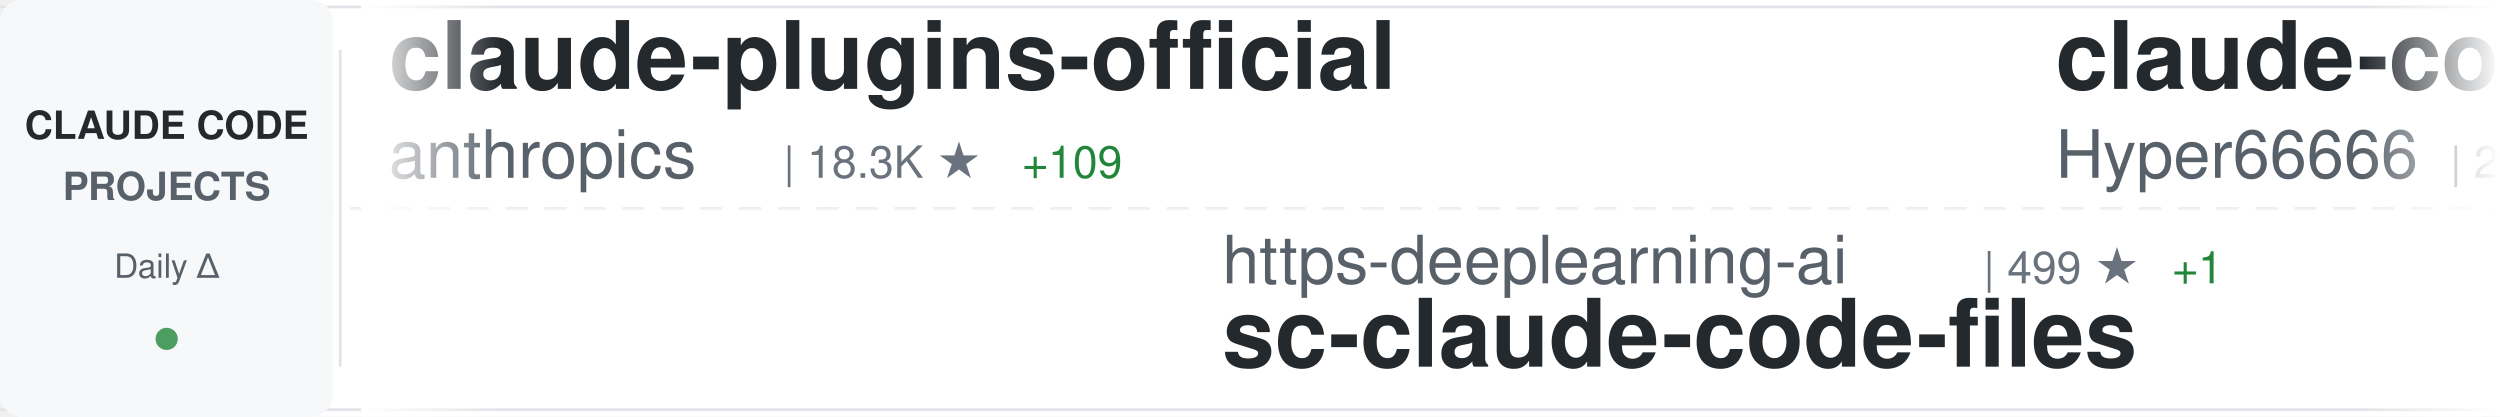
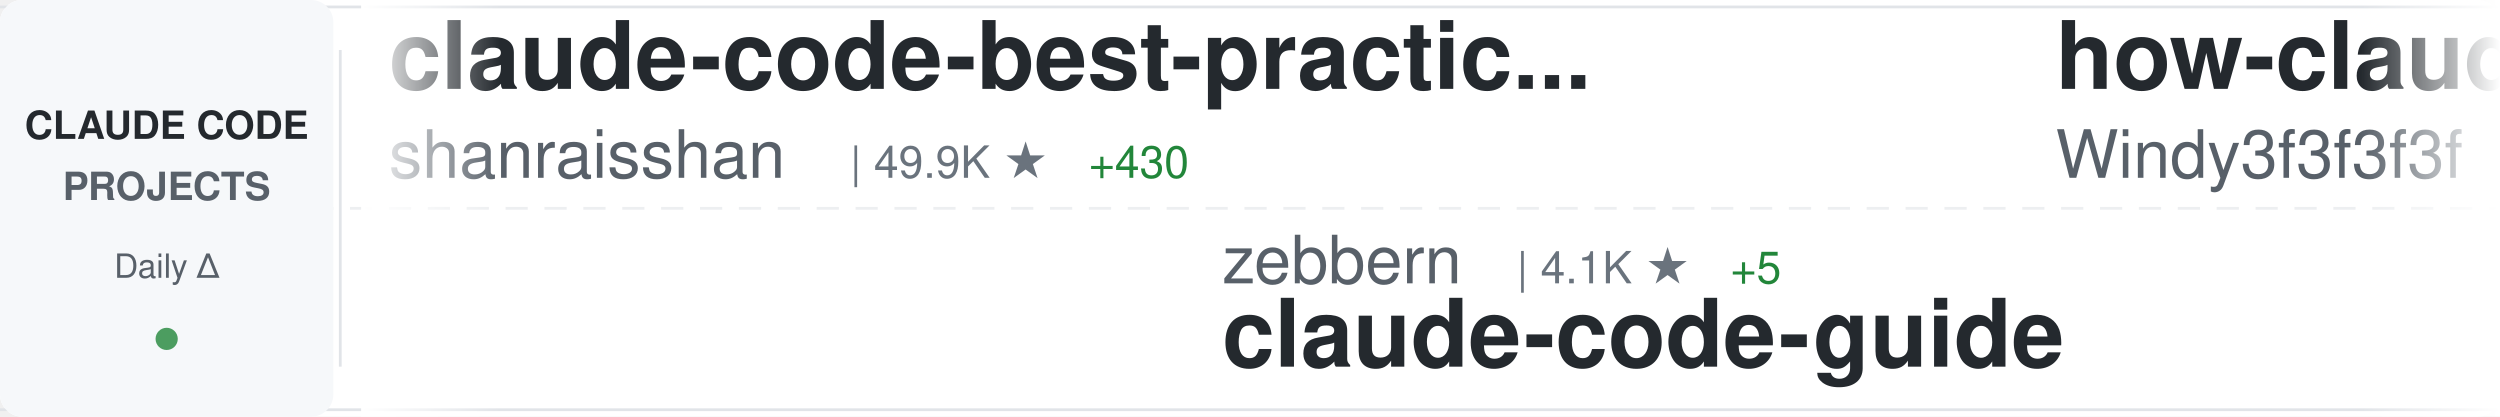
<svg xmlns="http://www.w3.org/2000/svg" width="900" height="150">
  <defs>
    <linearGradient id="awesomeLeftFade" x1="0%" y1="0%" x2="100%" y2="0%">
      <stop offset="0%" style="stop-color:#ffffff;stop-opacity:1" />
      <stop offset="100%" style="stop-color:#ffffff;stop-opacity:0" />
    </linearGradient>
    <linearGradient id="awesomeRightFade" x1="0%" y1="0%" x2="100%" y2="0%">
      <stop offset="0%" style="stop-color:#ffffff;stop-opacity:0" />
      <stop offset="100%" style="stop-color:#ffffff;stop-opacity:1" />
    </linearGradient>
  </defs>
  <rect width="900" height="150" fill="#ffffff" rx="8" />
  <rect x="0" y="2" width="900" height="1" fill="#e1e4e8" />
  <rect x="0" y="147" width="900" height="1" fill="#e1e4e8" />
  <line x1="0" y1="75" x2="900" y2="75" stroke="#e1e4e8" stroke-width="1" stroke-dasharray="8 6" opacity="0.6" />
  <rect x="0" y="0" width="120" height="150" fill="#f6f8fa" rx="8" />
  <text x="60" y="50" font-family="-apple-system, BlinkMacSystemFont, 'Segoe UI', Helvetica, Arial, sans-serif" font-size="14" font-weight="600" fill="#24292e" text-anchor="middle">CLAUDE CODE</text>
  <text x="60" y="72" font-family="-apple-system, BlinkMacSystemFont, 'Segoe UI', Helvetica, Arial, sans-serif" font-size="14" font-weight="600" fill="#586069" text-anchor="middle">PROJECTS</text>
  <text x="60" y="100" font-family="-apple-system, BlinkMacSystemFont, 'Segoe UI', Helvetica, Arial, sans-serif" font-size="12" font-weight="500" fill="#586069" text-anchor="middle">Daily Δ</text>
  <circle cx="60" cy="122" r="4" fill="#22863a" opacity="0.8" />
  <rect x="122" y="18" width="1" height="114" fill="#e1e4e8" />
  <clipPath id="awesomeTickerClip">
    <rect x="130" y="0" width="770" height="150" />
  </clipPath>
  <g clip-path="url(#awesomeTickerClip)">
    <g id="awesomeTickerItems">
      <animateTransform attributeName="transform" attributeType="XML" type="translate" from="0 0" to="-3000 0" dur="54s" repeatCount="indefinite" />
      <g transform="translate(0, 0)">
-         <text x="140" y="32" font-family="-apple-system, BlinkMacSystemFont, 'Segoe UI', Helvetica, Arial, sans-serif" font-size="34" font-weight="600" fill="#24292e">claude-plugins-official</text>
-         <text x="140" y="64" font-family="-apple-system, BlinkMacSystemFont, 'Segoe UI', Helvetica, Arial, sans-serif" font-size="24" font-weight="400" fill="#586069">anthropics</text>
-         <text x="282" y="64" font-family="-apple-system, BlinkMacSystemFont, 'Segoe UI', Helvetica, Arial, sans-serif" font-size="16" font-weight="500" fill="#6a737d">| 18.3K ★</text>
-         <text x="368" y="64" font-family="-apple-system, BlinkMacSystemFont, 'Segoe UI', Helvetica, Arial, sans-serif" font-size="16" font-weight="500" fill="#22863a"> +109</text>
+         <text x="140" y="32" font-family="-apple-system, BlinkMacSystemFont, 'Segoe UI', Helvetica, Arial, sans-serif" font-size="34" font-weight="600" fill="#24292e">claude-code-best-practic...</text>
+         <text x="140" y="64" font-family="-apple-system, BlinkMacSystemFont, 'Segoe UI', Helvetica, Arial, sans-serif" font-size="24" font-weight="400" fill="#586069">shanraisshan</text>
+         <text x="306" y="64" font-family="-apple-system, BlinkMacSystemFont, 'Segoe UI', Helvetica, Arial, sans-serif" font-size="16" font-weight="500" fill="#6a737d">| 49.9K ★</text>
+         <text x="392" y="64" font-family="-apple-system, BlinkMacSystemFont, 'Segoe UI', Helvetica, Arial, sans-serif" font-size="16" font-weight="500" fill="#22863a"> +430</text>
      </g>
      <g transform="translate(300, 0)">
-         <text x="140" y="102" font-family="-apple-system, BlinkMacSystemFont, 'Segoe UI', Helvetica, Arial, sans-serif" font-size="24" font-weight="400" fill="#586069">https-deeplearning-ai</text>
-         <text x="414" y="102" font-family="-apple-system, BlinkMacSystemFont, 'Segoe UI', Helvetica, Arial, sans-serif" font-size="16" font-weight="500" fill="#6a737d">| 499 ★</text>
-         <text x="482" y="102" font-family="-apple-system, BlinkMacSystemFont, 'Segoe UI', Helvetica, Arial, sans-serif" font-size="16" font-weight="500" fill="#22863a"> +1</text>
-         <text x="140" y="132" font-family="-apple-system, BlinkMacSystemFont, 'Segoe UI', Helvetica, Arial, sans-serif" font-size="34" font-weight="600" fill="#24292e">sc-claude-code-files</text>
+         <text x="140" y="102" font-family="-apple-system, BlinkMacSystemFont, 'Segoe UI', Helvetica, Arial, sans-serif" font-size="24" font-weight="400" fill="#586069">zebbern</text>
+         <text x="246" y="102" font-family="-apple-system, BlinkMacSystemFont, 'Segoe UI', Helvetica, Arial, sans-serif" font-size="16" font-weight="500" fill="#6a737d">| 4.1K ★</text>
+         <text x="323" y="102" font-family="-apple-system, BlinkMacSystemFont, 'Segoe UI', Helvetica, Arial, sans-serif" font-size="16" font-weight="500" fill="#22863a"> +5</text>
+         <text x="140" y="132" font-family="-apple-system, BlinkMacSystemFont, 'Segoe UI', Helvetica, Arial, sans-serif" font-size="34" font-weight="600" fill="#24292e">claude-code-guide</text>
      </g>
      <g transform="translate(600, 0)">
-         <text x="140" y="32" font-family="-apple-system, BlinkMacSystemFont, 'Segoe UI', Helvetica, Arial, sans-serif" font-size="34" font-weight="600" fill="#24292e">claude-code-sourcemap</text>
-         <text x="140" y="64" font-family="-apple-system, BlinkMacSystemFont, 'Segoe UI', Helvetica, Arial, sans-serif" font-size="24" font-weight="400" fill="#586069">Hyper66666</text>
-         <text x="282" y="64" font-family="-apple-system, BlinkMacSystemFont, 'Segoe UI', Helvetica, Arial, sans-serif" font-size="16" font-weight="500" fill="#6a737d">| 212 ★</text>
+         <text x="140" y="32" font-family="-apple-system, BlinkMacSystemFont, 'Segoe UI', Helvetica, Arial, sans-serif" font-size="34" font-weight="600" fill="#24292e">how-claude-code-works</text>
+         <text x="140" y="64" font-family="-apple-system, BlinkMacSystemFont, 'Segoe UI', Helvetica, Arial, sans-serif" font-size="24" font-weight="400" fill="#586069">Windy3f3f3f3f</text>
+         <text x="318" y="64" font-family="-apple-system, BlinkMacSystemFont, 'Segoe UI', Helvetica, Arial, sans-serif" font-size="16" font-weight="500" fill="#6a737d">| 2.1K ★</text>
+         <text x="395" y="64" font-family="-apple-system, BlinkMacSystemFont, 'Segoe UI', Helvetica, Arial, sans-serif" font-size="16" font-weight="500" fill="#22863a"> +9</text>
      </g>
      <g transform="translate(900, 0)">
-         <text x="140" y="102" font-family="-apple-system, BlinkMacSystemFont, 'Segoe UI', Helvetica, Arial, sans-serif" font-size="24" font-weight="400" fill="#586069">Alishahryar1</text>
-         <text x="306" y="102" font-family="-apple-system, BlinkMacSystemFont, 'Segoe UI', Helvetica, Arial, sans-serif" font-size="16" font-weight="500" fill="#6a737d">| 18.9K ★</text>
-         <text x="392" y="102" font-family="-apple-system, BlinkMacSystemFont, 'Segoe UI', Helvetica, Arial, sans-serif" font-size="16" font-weight="500" fill="#22863a"> +738</text>
-         <text x="140" y="132" font-family="-apple-system, BlinkMacSystemFont, 'Segoe UI', Helvetica, Arial, sans-serif" font-size="34" font-weight="600" fill="#24292e">free-claude-code</text>
+         <text x="140" y="102" font-family="-apple-system, BlinkMacSystemFont, 'Segoe UI', Helvetica, Arial, sans-serif" font-size="24" font-weight="400" fill="#586069">anthropics</text>
+         <text x="282" y="102" font-family="-apple-system, BlinkMacSystemFont, 'Segoe UI', Helvetica, Arial, sans-serif" font-size="16" font-weight="500" fill="#6a737d">| 18.3K ★</text>
+         <text x="368" y="102" font-family="-apple-system, BlinkMacSystemFont, 'Segoe UI', Helvetica, Arial, sans-serif" font-size="16" font-weight="500" fill="#22863a"> +100</text>
+         <text x="140" y="132" font-family="-apple-system, BlinkMacSystemFont, 'Segoe UI', Helvetica, Arial, sans-serif" font-size="34" font-weight="600" fill="#24292e">claude-plugins-official</text>
      </g>
      <g transform="translate(1200, 0)">
-         <text x="140" y="32" font-family="-apple-system, BlinkMacSystemFont, 'Segoe UI', Helvetica, Arial, sans-serif" font-size="34" font-weight="600" fill="#24292e">claude-code-from-scratch</text>
-         <text x="140" y="64" font-family="-apple-system, BlinkMacSystemFont, 'Segoe UI', Helvetica, Arial, sans-serif" font-size="24" font-weight="400" fill="#586069">Windy3f3f3f3f</text>
-         <text x="318" y="64" font-family="-apple-system, BlinkMacSystemFont, 'Segoe UI', Helvetica, Arial, sans-serif" font-size="16" font-weight="500" fill="#6a737d">| 1.1K ★</text>
-         <text x="395" y="64" font-family="-apple-system, BlinkMacSystemFont, 'Segoe UI', Helvetica, Arial, sans-serif" font-size="16" font-weight="500" fill="#22863a"> +10</text>
+         <text x="140" y="32" font-family="-apple-system, BlinkMacSystemFont, 'Segoe UI', Helvetica, Arial, sans-serif" font-size="34" font-weight="600" fill="#24292e">claude-code</text>
+         <text x="140" y="64" font-family="-apple-system, BlinkMacSystemFont, 'Segoe UI', Helvetica, Arial, sans-serif" font-size="24" font-weight="400" fill="#586069">RishabhK103</text>
+         <text x="294" y="64" font-family="-apple-system, BlinkMacSystemFont, 'Segoe UI', Helvetica, Arial, sans-serif" font-size="16" font-weight="500" fill="#6a737d">| 71 ★</text>
+         <text x="353" y="64" font-family="-apple-system, BlinkMacSystemFont, 'Segoe UI', Helvetica, Arial, sans-serif" font-size="16" font-weight="500" fill="#22863a"> +1</text>
      </g>
      <g transform="translate(1500, 0)">
-         <text x="140" y="102" font-family="-apple-system, BlinkMacSystemFont, 'Segoe UI', Helvetica, Arial, sans-serif" font-size="24" font-weight="400" fill="#586069">forrestchang</text>
-         <text x="306" y="102" font-family="-apple-system, BlinkMacSystemFont, 'Segoe UI', Helvetica, Arial, sans-serif" font-size="16" font-weight="500" fill="#6a737d">| 101.8K ★</text>
-         <text x="401" y="102" font-family="-apple-system, BlinkMacSystemFont, 'Segoe UI', Helvetica, Arial, sans-serif" font-size="16" font-weight="500" fill="#22863a"> +3.3K</text>
-         <text x="140" y="132" font-family="-apple-system, BlinkMacSystemFont, 'Segoe UI', Helvetica, Arial, sans-serif" font-size="34" font-weight="600" fill="#24292e">andrej-karpathy-skills</text>
+         <text x="140" y="102" font-family="-apple-system, BlinkMacSystemFont, 'Segoe UI', Helvetica, Arial, sans-serif" font-size="24" font-weight="400" fill="#586069">disler</text>
+         <text x="234" y="102" font-family="-apple-system, BlinkMacSystemFont, 'Segoe UI', Helvetica, Arial, sans-serif" font-size="16" font-weight="500" fill="#6a737d">| 3.6K ★</text>
+         <text x="311" y="102" font-family="-apple-system, BlinkMacSystemFont, 'Segoe UI', Helvetica, Arial, sans-serif" font-size="16" font-weight="500" fill="#22863a"> +12</text>
+         <text x="140" y="132" font-family="-apple-system, BlinkMacSystemFont, 'Segoe UI', Helvetica, Arial, sans-serif" font-size="34" font-weight="600" fill="#24292e">claude-code-hooks-master...</text>
      </g>
      <g transform="translate(1800, 0)">
+         <text x="140" y="32" font-family="-apple-system, BlinkMacSystemFont, 'Segoe UI', Helvetica, Arial, sans-serif" font-size="34" font-weight="600" fill="#24292e">ralph</text>
+         <text x="140" y="64" font-family="-apple-system, BlinkMacSystemFont, 'Segoe UI', Helvetica, Arial, sans-serif" font-size="24" font-weight="400" fill="#586069">snarktank</text>
+         <text x="270" y="64" font-family="-apple-system, BlinkMacSystemFont, 'Segoe UI', Helvetica, Arial, sans-serif" font-size="16" font-weight="500" fill="#6a737d">| 18.2K ★</text>
+         <text x="356" y="64" font-family="-apple-system, BlinkMacSystemFont, 'Segoe UI', Helvetica, Arial, sans-serif" font-size="16" font-weight="500" fill="#22863a"> +73</text>
+       </g>
+       <g transform="translate(2100, 0)">
+         <text x="140" y="102" font-family="-apple-system, BlinkMacSystemFont, 'Segoe UI', Helvetica, Arial, sans-serif" font-size="24" font-weight="400" fill="#586069">qwibitai</text>
+         <text x="258" y="102" font-family="-apple-system, BlinkMacSystemFont, 'Segoe UI', Helvetica, Arial, sans-serif" font-size="16" font-weight="500" fill="#6a737d">| 28.4K ★</text>
+         <text x="344" y="102" font-family="-apple-system, BlinkMacSystemFont, 'Segoe UI', Helvetica, Arial, sans-serif" font-size="16" font-weight="500" fill="#22863a"> +68</text>
+         <text x="140" y="132" font-family="-apple-system, BlinkMacSystemFont, 'Segoe UI', Helvetica, Arial, sans-serif" font-size="34" font-weight="600" fill="#24292e">nanoclaw</text>
+       </g>
+       <g transform="translate(2400, 0)">
        <text x="140" y="32" font-family="-apple-system, BlinkMacSystemFont, 'Segoe UI', Helvetica, Arial, sans-serif" font-size="34" font-weight="600" fill="#24292e">oh-my-claudecode</text>
        <text x="140" y="64" font-family="-apple-system, BlinkMacSystemFont, 'Segoe UI', Helvetica, Arial, sans-serif" font-size="24" font-weight="400" fill="#586069">Yeachan-Heo</text>
        <text x="294" y="64" font-family="-apple-system, BlinkMacSystemFont, 'Segoe UI', Helvetica, Arial, sans-serif" font-size="16" font-weight="500" fill="#6a737d">| 32.1K ★</text>
-         <text x="380" y="64" font-family="-apple-system, BlinkMacSystemFont, 'Segoe UI', Helvetica, Arial, sans-serif" font-size="16" font-weight="500" fill="#22863a"> +163</text>
-       </g>
-       <g transform="translate(2100, 0)">
-         <text x="140" y="102" font-family="-apple-system, BlinkMacSystemFont, 'Segoe UI', Helvetica, Arial, sans-serif" font-size="24" font-weight="400" fill="#586069">lintsinghua</text>
-         <text x="294" y="102" font-family="-apple-system, BlinkMacSystemFont, 'Segoe UI', Helvetica, Arial, sans-serif" font-size="16" font-weight="500" fill="#6a737d">| 3.0K ★</text>
-         <text x="371" y="102" font-family="-apple-system, BlinkMacSystemFont, 'Segoe UI', Helvetica, Arial, sans-serif" font-size="16" font-weight="500" fill="#22863a"> +16</text>
-         <text x="140" y="132" font-family="-apple-system, BlinkMacSystemFont, 'Segoe UI', Helvetica, Arial, sans-serif" font-size="34" font-weight="600" fill="#24292e">claude-code-book</text>
-       </g>
-       <g transform="translate(2400, 0)">
-         <text x="140" y="32" font-family="-apple-system, BlinkMacSystemFont, 'Segoe UI', Helvetica, Arial, sans-serif" font-size="34" font-weight="600" fill="#24292e">Claude-Code</text>
-         <text x="140" y="64" font-family="-apple-system, BlinkMacSystemFont, 'Segoe UI', Helvetica, Arial, sans-serif" font-size="24" font-weight="400" fill="#586069">pengchengneo</text>
-         <text x="306" y="64" font-family="-apple-system, BlinkMacSystemFont, 'Segoe UI', Helvetica, Arial, sans-serif" font-size="16" font-weight="500" fill="#6a737d">| 1.3K ★</text>
-         <text x="383" y="64" font-family="-apple-system, BlinkMacSystemFont, 'Segoe UI', Helvetica, Arial, sans-serif" font-size="16" font-weight="500" fill="#22863a"> +4</text>
+         <text x="380" y="64" font-family="-apple-system, BlinkMacSystemFont, 'Segoe UI', Helvetica, Arial, sans-serif" font-size="16" font-weight="500" fill="#22863a"> +151</text>
      </g>
      <g transform="translate(2700, 0)">
-         <text x="140" y="102" font-family="-apple-system, BlinkMacSystemFont, 'Segoe UI', Helvetica, Arial, sans-serif" font-size="24" font-weight="400" fill="#586069">repowise-dev</text>
-         <text x="306" y="102" font-family="-apple-system, BlinkMacSystemFont, 'Segoe UI', Helvetica, Arial, sans-serif" font-size="16" font-weight="500" fill="#6a737d">| 982 ★</text>
-         <text x="374" y="102" font-family="-apple-system, BlinkMacSystemFont, 'Segoe UI', Helvetica, Arial, sans-serif" font-size="16" font-weight="500" fill="#22863a"> +3</text>
-         <text x="140" y="132" font-family="-apple-system, BlinkMacSystemFont, 'Segoe UI', Helvetica, Arial, sans-serif" font-size="34" font-weight="600" fill="#24292e">claude-code-prompts</text>
+         <text x="140" y="102" font-family="-apple-system, BlinkMacSystemFont, 'Segoe UI', Helvetica, Arial, sans-serif" font-size="24" font-weight="400" fill="#586069">sugyan</text>
+         <text x="234" y="102" font-family="-apple-system, BlinkMacSystemFont, 'Segoe UI', Helvetica, Arial, sans-serif" font-size="16" font-weight="500" fill="#6a737d">| 1.1K ★</text>
+         <text x="311" y="102" font-family="-apple-system, BlinkMacSystemFont, 'Segoe UI', Helvetica, Arial, sans-serif" font-size="16" font-weight="500" fill="#22863a"> +5</text>
+         <text x="140" y="132" font-family="-apple-system, BlinkMacSystemFont, 'Segoe UI', Helvetica, Arial, sans-serif" font-size="34" font-weight="600" fill="#24292e">claude-code-webui</text>
      </g>
      <g transform="translate(3000, 0)">
-         <text x="140" y="32" font-family="-apple-system, BlinkMacSystemFont, 'Segoe UI', Helvetica, Arial, sans-serif" font-size="34" font-weight="600" fill="#24292e">claude-plugins-official</text>
-         <text x="140" y="64" font-family="-apple-system, BlinkMacSystemFont, 'Segoe UI', Helvetica, Arial, sans-serif" font-size="24" font-weight="400" fill="#586069">anthropics</text>
-         <text x="282" y="64" font-family="-apple-system, BlinkMacSystemFont, 'Segoe UI', Helvetica, Arial, sans-serif" font-size="16" font-weight="500" fill="#6a737d">| 18.3K ★</text>
-         <text x="368" y="64" font-family="-apple-system, BlinkMacSystemFont, 'Segoe UI', Helvetica, Arial, sans-serif" font-size="16" font-weight="500" fill="#22863a"> +109</text>
+         <text x="140" y="32" font-family="-apple-system, BlinkMacSystemFont, 'Segoe UI', Helvetica, Arial, sans-serif" font-size="34" font-weight="600" fill="#24292e">claude-code-best-practic...</text>
+         <text x="140" y="64" font-family="-apple-system, BlinkMacSystemFont, 'Segoe UI', Helvetica, Arial, sans-serif" font-size="24" font-weight="400" fill="#586069">shanraisshan</text>
+         <text x="306" y="64" font-family="-apple-system, BlinkMacSystemFont, 'Segoe UI', Helvetica, Arial, sans-serif" font-size="16" font-weight="500" fill="#6a737d">| 49.9K ★</text>
+         <text x="392" y="64" font-family="-apple-system, BlinkMacSystemFont, 'Segoe UI', Helvetica, Arial, sans-serif" font-size="16" font-weight="500" fill="#22863a"> +430</text>
      </g>
      <g transform="translate(3300, 0)">
-         <text x="140" y="102" font-family="-apple-system, BlinkMacSystemFont, 'Segoe UI', Helvetica, Arial, sans-serif" font-size="24" font-weight="400" fill="#586069">https-deeplearning-ai</text>
-         <text x="414" y="102" font-family="-apple-system, BlinkMacSystemFont, 'Segoe UI', Helvetica, Arial, sans-serif" font-size="16" font-weight="500" fill="#6a737d">| 499 ★</text>
-         <text x="482" y="102" font-family="-apple-system, BlinkMacSystemFont, 'Segoe UI', Helvetica, Arial, sans-serif" font-size="16" font-weight="500" fill="#22863a"> +1</text>
-         <text x="140" y="132" font-family="-apple-system, BlinkMacSystemFont, 'Segoe UI', Helvetica, Arial, sans-serif" font-size="34" font-weight="600" fill="#24292e">sc-claude-code-files</text>
+         <text x="140" y="102" font-family="-apple-system, BlinkMacSystemFont, 'Segoe UI', Helvetica, Arial, sans-serif" font-size="24" font-weight="400" fill="#586069">zebbern</text>
+         <text x="246" y="102" font-family="-apple-system, BlinkMacSystemFont, 'Segoe UI', Helvetica, Arial, sans-serif" font-size="16" font-weight="500" fill="#6a737d">| 4.1K ★</text>
+         <text x="323" y="102" font-family="-apple-system, BlinkMacSystemFont, 'Segoe UI', Helvetica, Arial, sans-serif" font-size="16" font-weight="500" fill="#22863a"> +5</text>
+         <text x="140" y="132" font-family="-apple-system, BlinkMacSystemFont, 'Segoe UI', Helvetica, Arial, sans-serif" font-size="34" font-weight="600" fill="#24292e">claude-code-guide</text>
      </g>
      <g transform="translate(3600, 0)">
-         <text x="140" y="32" font-family="-apple-system, BlinkMacSystemFont, 'Segoe UI', Helvetica, Arial, sans-serif" font-size="34" font-weight="600" fill="#24292e">claude-code-sourcemap</text>
-         <text x="140" y="64" font-family="-apple-system, BlinkMacSystemFont, 'Segoe UI', Helvetica, Arial, sans-serif" font-size="24" font-weight="400" fill="#586069">Hyper66666</text>
-         <text x="282" y="64" font-family="-apple-system, BlinkMacSystemFont, 'Segoe UI', Helvetica, Arial, sans-serif" font-size="16" font-weight="500" fill="#6a737d">| 212 ★</text>
+         <text x="140" y="32" font-family="-apple-system, BlinkMacSystemFont, 'Segoe UI', Helvetica, Arial, sans-serif" font-size="34" font-weight="600" fill="#24292e">how-claude-code-works</text>
+         <text x="140" y="64" font-family="-apple-system, BlinkMacSystemFont, 'Segoe UI', Helvetica, Arial, sans-serif" font-size="24" font-weight="400" fill="#586069">Windy3f3f3f3f</text>
+         <text x="318" y="64" font-family="-apple-system, BlinkMacSystemFont, 'Segoe UI', Helvetica, Arial, sans-serif" font-size="16" font-weight="500" fill="#6a737d">| 2.1K ★</text>
+         <text x="395" y="64" font-family="-apple-system, BlinkMacSystemFont, 'Segoe UI', Helvetica, Arial, sans-serif" font-size="16" font-weight="500" fill="#22863a"> +9</text>
      </g>
      <g transform="translate(3900, 0)">
-         <text x="140" y="102" font-family="-apple-system, BlinkMacSystemFont, 'Segoe UI', Helvetica, Arial, sans-serif" font-size="24" font-weight="400" fill="#586069">Alishahryar1</text>
-         <text x="306" y="102" font-family="-apple-system, BlinkMacSystemFont, 'Segoe UI', Helvetica, Arial, sans-serif" font-size="16" font-weight="500" fill="#6a737d">| 18.9K ★</text>
-         <text x="392" y="102" font-family="-apple-system, BlinkMacSystemFont, 'Segoe UI', Helvetica, Arial, sans-serif" font-size="16" font-weight="500" fill="#22863a"> +738</text>
-         <text x="140" y="132" font-family="-apple-system, BlinkMacSystemFont, 'Segoe UI', Helvetica, Arial, sans-serif" font-size="34" font-weight="600" fill="#24292e">free-claude-code</text>
+         <text x="140" y="102" font-family="-apple-system, BlinkMacSystemFont, 'Segoe UI', Helvetica, Arial, sans-serif" font-size="24" font-weight="400" fill="#586069">anthropics</text>
+         <text x="282" y="102" font-family="-apple-system, BlinkMacSystemFont, 'Segoe UI', Helvetica, Arial, sans-serif" font-size="16" font-weight="500" fill="#6a737d">| 18.3K ★</text>
+         <text x="368" y="102" font-family="-apple-system, BlinkMacSystemFont, 'Segoe UI', Helvetica, Arial, sans-serif" font-size="16" font-weight="500" fill="#22863a"> +100</text>
+         <text x="140" y="132" font-family="-apple-system, BlinkMacSystemFont, 'Segoe UI', Helvetica, Arial, sans-serif" font-size="34" font-weight="600" fill="#24292e">claude-plugins-official</text>
      </g>
    </g>
  </g>
  <rect x="130" y="0" width="50" height="150" fill="url(#awesomeLeftFade)" />
  <rect x="850" y="0" width="50" height="150" fill="url(#awesomeRightFade)" />
</svg>
